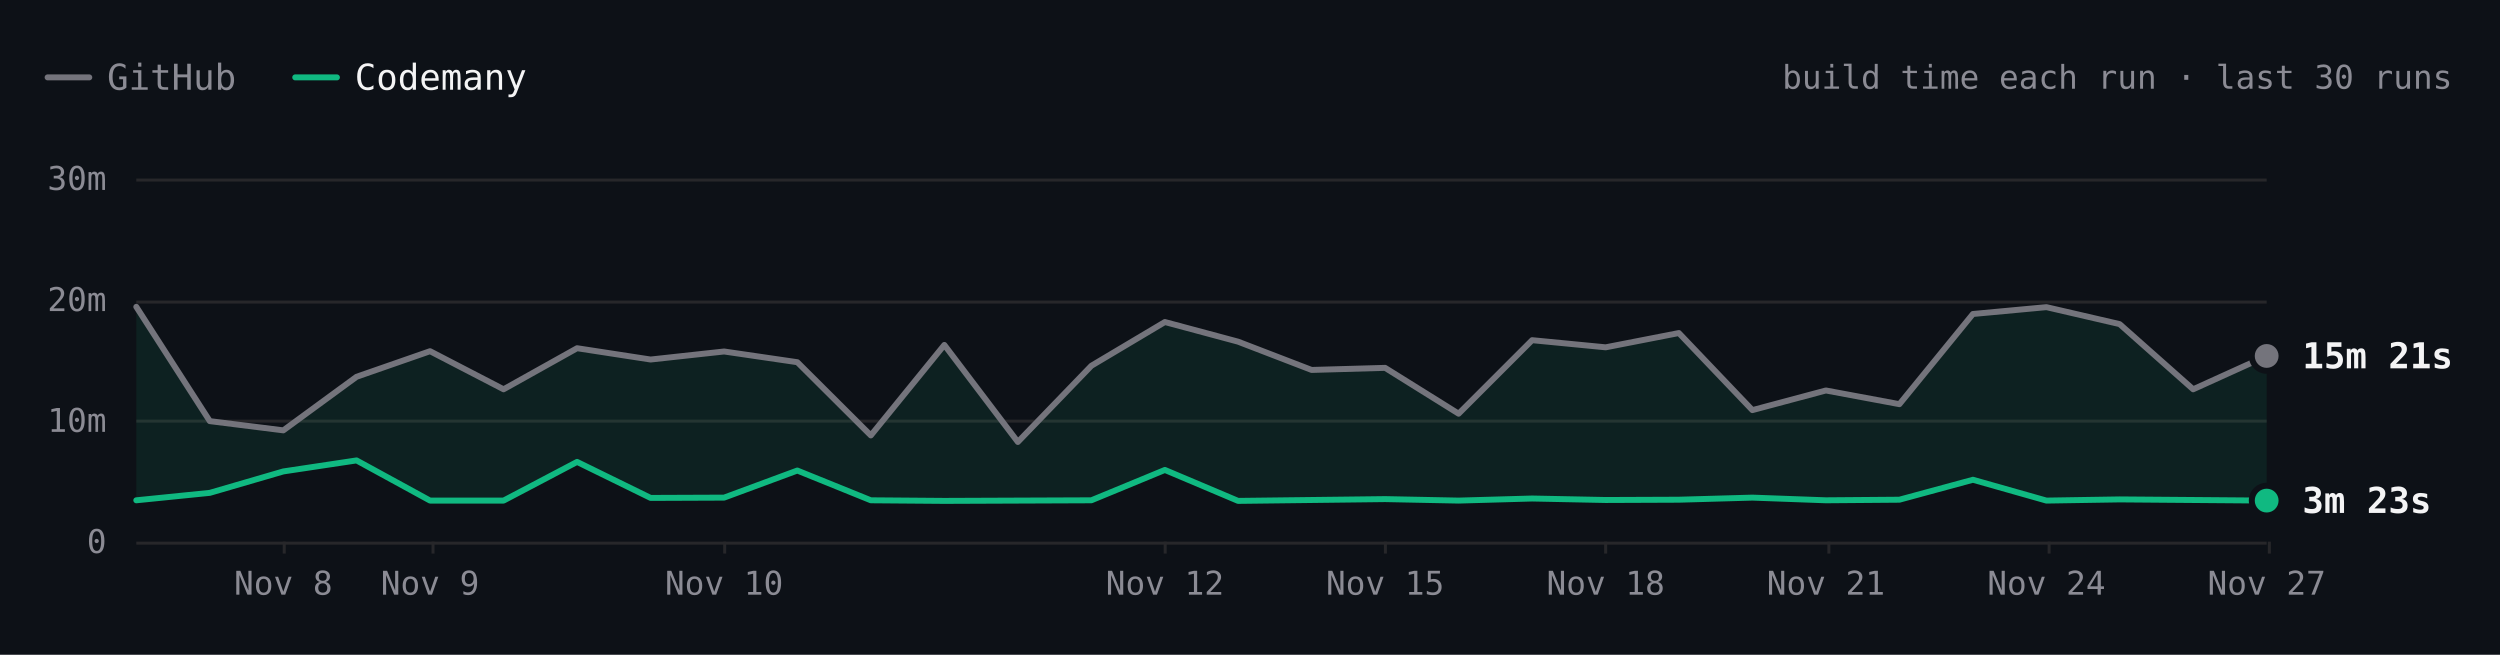
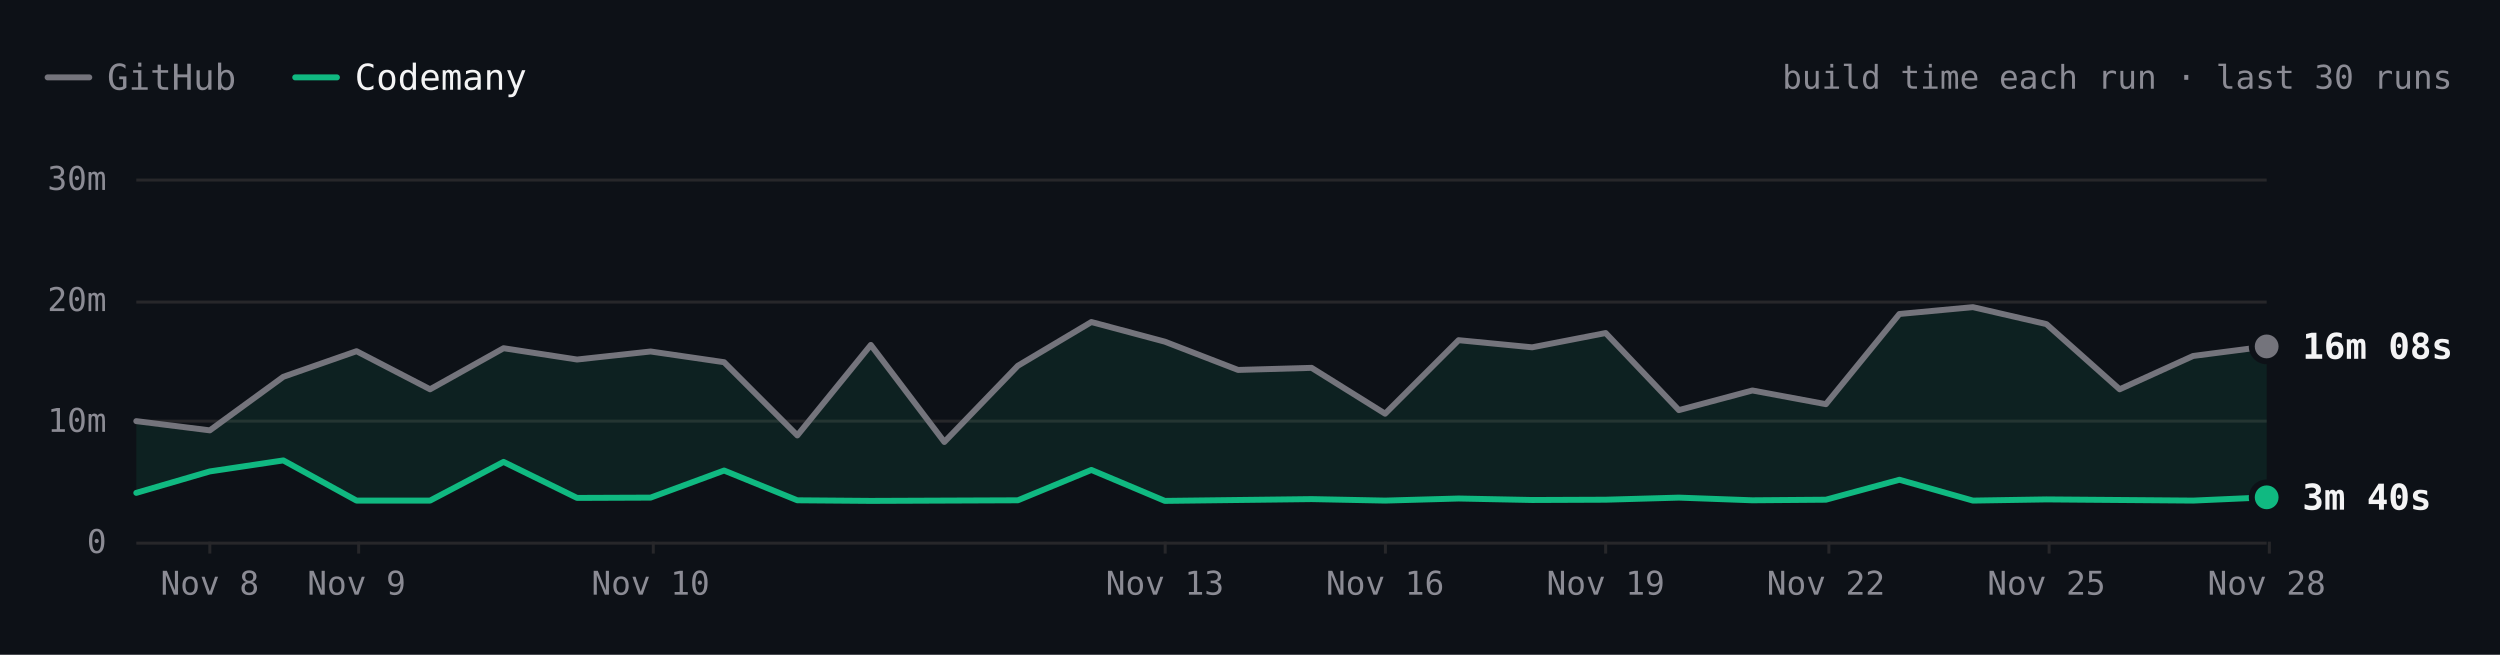
- <svg xmlns="http://www.w3.org/2000/svg" viewBox="0 0 840 220" width="840" height="220" role="img" aria-label="SwiftLint build time each run over the last 30 runs. Latest: GitHub 15m 21s, Codemany 3m 23s. Overall: 4.2× faster." font-family="'JetBrains Mono', ui-monospace, SFMono-Regular, Menlo, monospace" style="max-width:100%;height:auto;font-variant-numeric:tabular-nums">
+ <svg xmlns="http://www.w3.org/2000/svg" viewBox="0 0 840 220" width="840" height="220" role="img" aria-label="SwiftLint build time each run over the last 30 runs. Latest: GitHub 16m 08s, Codemany 3m 40s. Overall: 4.2× faster." font-family="'JetBrains Mono', ui-monospace, SFMono-Regular, Menlo, monospace" style="max-width:100%;height:auto;font-variant-numeric:tabular-nums">
  <rect width="840" height="220" fill="#0d1117" />
  <path d="M16 26h14" stroke="#74747c" stroke-width="2" stroke-linecap="round" />
  <text x="36" y="26" font-size="12" fill="#8b8b94" dominant-baseline="central">GitHub</text>
  <path d="M99.2 26h14" stroke="#10b981" stroke-width="2" stroke-linecap="round" />
  <text x="119.2" y="26" font-size="12" fill="#f4f4f5" dominant-baseline="central">Codemany</text>
  <text x="824" y="26" font-size="11" fill="#8b8b94" text-anchor="end" dominant-baseline="central">build time each run · last 30 runs</text>
  <path d="M45.8 182.5L761.6 182.5" stroke="#27272a" stroke-width="1" fill="none" />
  <text x="35.8" y="182" font-size="11" fill="#8b8b94" text-anchor="end" dominant-baseline="central">0</text>
  <path d="M45.8 141.5L761.6 141.5" stroke="#27272a" stroke-width="1" fill="none" />
  <text x="35.8" y="141.3" font-size="11" fill="#8b8b94" text-anchor="end" dominant-baseline="central">10m</text>
  <path d="M45.8 101.5L761.6 101.5" stroke="#27272a" stroke-width="1" fill="none" />
  <text x="35.8" y="100.7" font-size="11" fill="#8b8b94" text-anchor="end" dominant-baseline="central">20m</text>
  <path d="M45.8 60.5L761.6 60.5" stroke="#27272a" stroke-width="1" fill="none" />
  <text x="35.8" y="60" font-size="11" fill="#8b8b94" text-anchor="end" dominant-baseline="central">30m</text>
  <path d="M762.5 182L762.5 186" stroke="#27272a" stroke-width="1" fill="none" />
-   <text x="761.6" y="196" font-size="11" fill="#8b8b94" text-anchor="middle" dominant-baseline="central">Nov 27</text>
+   <text x="761.6" y="196" font-size="11" fill="#8b8b94" text-anchor="middle" dominant-baseline="central">Nov 28</text>
  <path d="M688.5 182L688.5 186" stroke="#27272a" stroke-width="1" fill="none" />
-   <text x="687.6" y="196" font-size="11" fill="#8b8b94" text-anchor="middle" dominant-baseline="central">Nov 24</text>
+   <text x="687.6" y="196" font-size="11" fill="#8b8b94" text-anchor="middle" dominant-baseline="central">Nov 25</text>
  <path d="M614.5 182L614.5 186" stroke="#27272a" stroke-width="1" fill="none" />
-   <text x="613.5" y="196" font-size="11" fill="#8b8b94" text-anchor="middle" dominant-baseline="central">Nov 21</text>
+   <text x="613.5" y="196" font-size="11" fill="#8b8b94" text-anchor="middle" dominant-baseline="central">Nov 22</text>
  <path d="M539.5 182L539.5 186" stroke="#27272a" stroke-width="1" fill="none" />
-   <text x="539.5" y="196" font-size="11" fill="#8b8b94" text-anchor="middle" dominant-baseline="central">Nov 18</text>
+   <text x="539.5" y="196" font-size="11" fill="#8b8b94" text-anchor="middle" dominant-baseline="central">Nov 19</text>
  <path d="M465.5 182L465.5 186" stroke="#27272a" stroke-width="1" fill="none" />
-   <text x="465.4" y="196" font-size="11" fill="#8b8b94" text-anchor="middle" dominant-baseline="central">Nov 15</text>
+   <text x="465.4" y="196" font-size="11" fill="#8b8b94" text-anchor="middle" dominant-baseline="central">Nov 16</text>
  <path d="M391.5 182L391.5 186" stroke="#27272a" stroke-width="1" fill="none" />
-   <text x="391.4" y="196" font-size="11" fill="#8b8b94" text-anchor="middle" dominant-baseline="central">Nov 12</text>
-   <path d="M243.5 182L243.5 186" stroke="#27272a" stroke-width="1" fill="none" />
-   <text x="243.3" y="196" font-size="11" fill="#8b8b94" text-anchor="middle" dominant-baseline="central">Nov 10</text>
-   <path d="M145.5 182L145.5 186" stroke="#27272a" stroke-width="1" fill="none" />
-   <text x="144.5" y="196" font-size="11" fill="#8b8b94" text-anchor="middle" dominant-baseline="central">Nov 9</text>
-   <path d="M95.5 182L95.5 186" stroke="#27272a" stroke-width="1" fill="none" />
-   <text x="95.2" y="196" font-size="11" fill="#8b8b94" text-anchor="middle" dominant-baseline="central">Nov 8</text>
-   <path d="M45.8 103.1L70.5 141.5L95.2 144.6L119.8 126.6L144.5 118L169.2 130.8L193.9 117L218.6 120.8L243.3 118.1L267.9 121.7L292.6 146.3L317.3 115.9L342 148.5L366.7 122.9L391.4 108.2L416 114.8L440.7 124.3L465.4 123.6L490.1 139L514.8 114.3L539.5 116.7L564.1 111.9L588.8 137.8L613.5 131.2L638.2 135.8L662.9 105.5L687.6 103.2L712.2 108.9L736.9 130.8L761.6 119.6L761.6 168.2L736.9 168L712.2 167.8L687.6 168.2L662.9 161.2L638.2 167.9L613.5 168.1L588.8 167.2L564.1 167.9L539.5 168L514.8 167.5L490.1 168.2L465.4 167.7L440.7 168L416 168.3L391.4 157.9L366.7 168.1L342 168.2L317.3 168.3L292.6 168.1L267.9 158.1L243.3 167.2L218.6 167.3L193.9 155.2L169.2 168.2L144.5 168.2L119.8 154.7L95.2 158.4L70.5 165.6L45.8 168.1Z" fill="rgba(16,185,129,0.10)" />
-   <path d="M45.8 103.1L70.5 141.5L95.2 144.6L119.8 126.6L144.5 118L169.2 130.8L193.9 117L218.6 120.8L243.3 118.1L267.9 121.7L292.6 146.3L317.3 115.9L342 148.5L366.7 122.9L391.4 108.2L416 114.8L440.7 124.3L465.4 123.6L490.1 139L514.8 114.3L539.5 116.7L564.1 111.9L588.8 137.8L613.5 131.2L638.2 135.8L662.9 105.5L687.6 103.2L712.2 108.9L736.9 130.8L761.6 119.6" fill="none" stroke="#74747c" stroke-width="2" stroke-linecap="round" stroke-linejoin="round" />
-   <path d="M45.8 168.1L70.5 165.6L95.2 158.4L119.8 154.7L144.5 168.2L169.2 168.2L193.9 155.2L218.6 167.3L243.3 167.2L267.9 158.1L292.6 168.1L317.3 168.3L342 168.2L366.7 168.1L391.4 157.9L416 168.3L440.7 168L465.4 167.7L490.1 168.2L514.8 167.5L539.5 168L564.1 167.9L588.8 167.2L613.5 168.1L638.2 167.9L662.9 161.2L687.6 168.2L712.2 167.8L736.9 168L761.6 168.2" fill="none" stroke="#10b981" stroke-width="2" stroke-linecap="round" stroke-linejoin="round" />
-   <circle cx="761.6" cy="119.6" r="6" fill="#0d1117" />
-   <circle cx="761.6" cy="119.6" r="4" fill="#74747c" />
-   <text x="773.6" y="119.6" font-size="12" fill="#f4f4f5" font-weight="600" dominant-baseline="central">15m 21s</text>
-   <circle cx="761.6" cy="168.2" r="6" fill="#0d1117" />
-   <circle cx="761.6" cy="168.2" r="4" fill="#10b981" />
-   <text x="773.6" y="168.2" font-size="12" fill="#f4f4f5" font-weight="600" dominant-baseline="central">3m 23s</text>
-   <circle class="bench-mark" cx="45.8" cy="103.1" r="12" fill="#0d1117" fill-opacity="0" data-tip="SwiftLint · GitHub · 19m 24s · Nov 7, 10:14 UTC" data-href="https://github.com/codemanyhq/bench/actions/runs/42363100897/job/128383571890" style="cursor:pointer" />
-   <circle class="bench-mark" cx="45.8" cy="168.1" r="12" fill="#0d1117" fill-opacity="0" data-tip="SwiftLint · Codemany · 3m 25s · Nov 7, 10:14 UTC" data-href="https://github.com/codemanyhq/bench/actions/runs/42363100897/job/128383602763" style="cursor:pointer" />
-   <circle class="bench-mark" cx="70.5" cy="141.5" r="12" fill="#0d1117" fill-opacity="0" data-tip="SwiftLint · GitHub · 9m 57s · Nov 7, 18:35 UTC" data-href="https://github.com/codemanyhq/bench/actions/runs/42402034620/job/128502049215" style="cursor:pointer" />
-   <circle class="bench-mark" cx="70.5" cy="165.6" r="12" fill="#0d1117" fill-opacity="0" data-tip="SwiftLint · Codemany · 4m 02s · Nov 7, 18:35 UTC" data-href="https://github.com/codemanyhq/bench/actions/runs/42402034620/job/128502042522" style="cursor:pointer" />
-   <circle class="bench-mark" cx="95.2" cy="144.6" r="12" fill="#0d1117" fill-opacity="0" data-tip="SwiftLint · GitHub · 9m 12s · Nov 8, 01:04 UTC" data-href="https://github.com/codemanyhq/bench/actions/runs/42432582391/job/128584531938" style="cursor:pointer" />
-   <circle class="bench-mark" cx="95.2" cy="158.4" r="12" fill="#0d1117" fill-opacity="0" data-tip="SwiftLint · Codemany · 5m 48s · Nov 8, 01:04 UTC" data-href="https://github.com/codemanyhq/bench/actions/runs/42432582391/job/128584531964" style="cursor:pointer" />
-   <circle class="bench-mark" cx="119.8" cy="126.6" r="12" fill="#0d1117" fill-opacity="0" data-tip="SwiftLint · GitHub · 13m 37s · Nov 8, 23:58 UTC" data-href="https://github.com/codemanyhq/bench/actions/runs/42471415877/job/128905481509" style="cursor:pointer" />
-   <circle class="bench-mark" cx="119.8" cy="154.7" r="12" fill="#0d1117" fill-opacity="0" data-tip="SwiftLint · Codemany · 6m 43s · Nov 8, 23:58 UTC" data-href="https://github.com/codemanyhq/bench/actions/runs/42471415877/job/128905481180" style="cursor:pointer" />
-   <circle class="bench-mark" cx="144.5" cy="118" r="12" fill="#0d1117" fill-opacity="0" data-tip="SwiftLint · GitHub · 15m 45s · Nov 9, 11:36 UTC" data-href="https://github.com/codemanyhq/bench/actions/runs/42610365978/job/129324781860" style="cursor:pointer" />
-   <circle class="bench-mark" cx="144.5" cy="168.2" r="12" fill="#0d1117" fill-opacity="0" data-tip="SwiftLint · Codemany · 3m 24s · Nov 9, 11:36 UTC" data-href="https://github.com/codemanyhq/bench/actions/runs/42610365978/job/129324836194" style="cursor:pointer" />
-   <circle class="bench-mark" cx="169.2" cy="130.8" r="12" fill="#0d1117" fill-opacity="0" data-tip="SwiftLint · GitHub · 12m 35s · Nov 9, 18:31 UTC" data-href="https://github.com/codemanyhq/bench/actions/runs/42674474739/job/129403436869" style="cursor:pointer" />
-   <circle class="bench-mark" cx="169.2" cy="168.2" r="12" fill="#0d1117" fill-opacity="0" data-tip="SwiftLint · Codemany · 3m 24s · Nov 9, 18:31 UTC" data-href="https://github.com/codemanyhq/bench/actions/runs/42674474739/job/129403350229" style="cursor:pointer" />
-   <circle class="bench-mark" cx="193.9" cy="117" r="12" fill="#0d1117" fill-opacity="0" data-tip="SwiftLint · GitHub · 15m 59s · Nov 9, 19:12 UTC" data-href="https://github.com/codemanyhq/bench/actions/runs/42681122621/job/129405928709" style="cursor:pointer" />
-   <circle class="bench-mark" cx="193.9" cy="155.2" r="12" fill="#0d1117" fill-opacity="0" data-tip="SwiftLint · Codemany · 6m 36s · Nov 9, 19:12 UTC" data-href="https://github.com/codemanyhq/bench/actions/runs/42681122621/job/129405998627" style="cursor:pointer" />
-   <circle class="bench-mark" cx="218.6" cy="120.8" r="12" fill="#0d1117" fill-opacity="0" data-tip="SwiftLint · GitHub · 15m 03s · Nov 9, 23:21 UTC" data-href="https://github.com/codemanyhq/bench/actions/runs/42719791286/job/129531828428" style="cursor:pointer" />
-   <circle class="bench-mark" cx="218.6" cy="167.3" r="12" fill="#0d1117" fill-opacity="0" data-tip="SwiftLint · Codemany · 3m 37s · Nov 9, 23:21 UTC" data-href="https://github.com/codemanyhq/bench/actions/runs/42719791286/job/129531827054" style="cursor:pointer" />
-   <circle class="bench-mark" cx="243.3" cy="118.1" r="12" fill="#0d1117" fill-opacity="0" data-tip="SwiftLint · GitHub · 15m 43s · Nov 10, 00:29 UTC" data-href="https://github.com/codemanyhq/bench/actions/runs/42728702722/job/129559777664" style="cursor:pointer" />
-   <circle class="bench-mark" cx="243.3" cy="167.2" r="12" fill="#0d1117" fill-opacity="0" data-tip="SwiftLint · Codemany · 3m 39s · Nov 10, 00:29 UTC" data-href="https://github.com/codemanyhq/bench/actions/runs/42728702722/job/129559777618" style="cursor:pointer" />
-   <circle class="bench-mark" cx="267.9" cy="121.7" r="12" fill="#0d1117" fill-opacity="0" data-tip="SwiftLint · GitHub · 14m 50s · Nov 10, 01:36 UTC" data-href="https://github.com/codemanyhq/bench/actions/runs/42736927534/job/129585993055" style="cursor:pointer" />
-   <circle class="bench-mark" cx="267.9" cy="158.1" r="12" fill="#0d1117" fill-opacity="0" data-tip="SwiftLint · Codemany · 5m 53s · Nov 10, 01:36 UTC" data-href="https://github.com/codemanyhq/bench/actions/runs/42736927534/job/129586047231" style="cursor:pointer" />
-   <circle class="bench-mark" cx="292.6" cy="146.3" r="12" fill="#0d1117" fill-opacity="0" data-tip="SwiftLint · GitHub · 8m 46s · Nov 10, 02:30 UTC" data-href="https://github.com/codemanyhq/bench/actions/runs/42743194303/job/129605921217" style="cursor:pointer" />
-   <circle class="bench-mark" cx="292.6" cy="168.1" r="12" fill="#0d1117" fill-opacity="0" data-tip="SwiftLint · Codemany · 3m 25s · Nov 10, 02:30 UTC" data-href="https://github.com/codemanyhq/bench/actions/runs/42743194303/job/129605938050" style="cursor:pointer" />
-   <circle class="bench-mark" cx="317.3" cy="115.9" r="12" fill="#0d1117" fill-opacity="0" data-tip="SwiftLint · GitHub · 16m 15s · Nov 10, 03:23 UTC" data-href="https://github.com/codemanyhq/bench/actions/runs/42749138214/job/129623813767" style="cursor:pointer" />
-   <circle class="bench-mark" cx="317.3" cy="168.3" r="12" fill="#0d1117" fill-opacity="0" data-tip="SwiftLint · Codemany · 3m 22s · Nov 10, 03:23 UTC" data-href="https://github.com/codemanyhq/bench/actions/runs/42749138214/job/129623812780" style="cursor:pointer" />
-   <circle class="bench-mark" cx="342" cy="148.5" r="12" fill="#0d1117" fill-opacity="0" data-tip="SwiftLint · GitHub · 8m 14s · Nov 10, 11:15 UTC" data-href="https://github.com/codemanyhq/bench/actions/runs/42805942110/job/129816055025" style="cursor:pointer" />
-   <circle class="bench-mark" cx="342" cy="168.2" r="12" fill="#0d1117" fill-opacity="0" data-tip="SwiftLint · Codemany · 3m 23s · Nov 10, 11:15 UTC" data-href="https://github.com/codemanyhq/bench/actions/runs/42805942110/job/129815994587" style="cursor:pointer" />
-   <circle class="bench-mark" cx="366.7" cy="122.9" r="12" fill="#0d1117" fill-opacity="0" data-tip="SwiftLint · GitHub · 14m 32s · Nov 11, 11:00 UTC" data-href="https://github.com/codemanyhq/bench/actions/runs/43008288526/job/130481244678" style="cursor:pointer" />
-   <circle class="bench-mark" cx="366.7" cy="168.1" r="12" fill="#0d1117" fill-opacity="0" data-tip="SwiftLint · Codemany · 3m 25s · Nov 11, 11:00 UTC" data-href="https://github.com/codemanyhq/bench/actions/runs/43008288526/job/130481244463" style="cursor:pointer" />
-   <circle class="bench-mark" cx="391.4" cy="108.2" r="12" fill="#0d1117" fill-opacity="0" data-tip="SwiftLint · GitHub · 18m 09s · Nov 12, 11:16 UTC" data-href="https://github.com/codemanyhq/bench/actions/runs/43207720663/job/131168844484" style="cursor:pointer" />
-   <circle class="bench-mark" cx="391.4" cy="157.9" r="12" fill="#0d1117" fill-opacity="0" data-tip="SwiftLint · Codemany · 5m 55s · Nov 12, 11:16 UTC" data-href="https://github.com/codemanyhq/bench/actions/runs/43207720663/job/131168787210" style="cursor:pointer" />
-   <circle class="bench-mark" cx="416" cy="114.8" r="12" fill="#0d1117" fill-opacity="0" data-tip="SwiftLint · GitHub · 16m 31s · Nov 13, 11:02 UTC" data-href="https://github.com/codemanyhq/bench/actions/runs/43413705429/job/131866180247" style="cursor:pointer" />
-   <circle class="bench-mark" cx="416" cy="168.3" r="12" fill="#0d1117" fill-opacity="0" data-tip="SwiftLint · Codemany · 3m 22s · Nov 13, 11:02 UTC" data-href="https://github.com/codemanyhq/bench/actions/runs/43413705429/job/131866244794" style="cursor:pointer" />
-   <circle class="bench-mark" cx="440.7" cy="124.3" r="12" fill="#0d1117" fill-opacity="0" data-tip="SwiftLint · GitHub · 14m 12s · Nov 14, 10:29 UTC" data-href="https://github.com/codemanyhq/bench/actions/runs/43585486170/job/132429815267" style="cursor:pointer" />
-   <circle class="bench-mark" cx="440.7" cy="168" r="12" fill="#0d1117" fill-opacity="0" data-tip="SwiftLint · Codemany · 3m 26s · Nov 14, 10:29 UTC" data-href="https://github.com/codemanyhq/bench/actions/runs/43585486170/job/132429815684" style="cursor:pointer" />
-   <circle class="bench-mark" cx="465.4" cy="123.6" r="12" fill="#0d1117" fill-opacity="0" data-tip="SwiftLint · GitHub · 14m 21s · Nov 15, 10:57 UTC" data-href="https://github.com/codemanyhq/bench/actions/runs/43706507355/job/132822650942" style="cursor:pointer" />
-   <circle class="bench-mark" cx="465.4" cy="167.7" r="12" fill="#0d1117" fill-opacity="0" data-tip="SwiftLint · Codemany · 3m 31s · Nov 15, 10:57 UTC" data-href="https://github.com/codemanyhq/bench/actions/runs/43706507355/job/132822681824" style="cursor:pointer" />
-   <circle class="bench-mark" cx="490.1" cy="139" r="12" fill="#0d1117" fill-opacity="0" data-tip="SwiftLint · GitHub · 10m 35s · Nov 16, 11:23 UTC" data-href="https://github.com/codemanyhq/bench/actions/runs/43857353010/job/133286974361" style="cursor:pointer" />
-   <circle class="bench-mark" cx="490.1" cy="168.2" r="12" fill="#0d1117" fill-opacity="0" data-tip="SwiftLint · Codemany · 3m 24s · Nov 16, 11:23 UTC" data-href="https://github.com/codemanyhq/bench/actions/runs/43857353010/job/133286974204" style="cursor:pointer" />
-   <circle class="bench-mark" cx="514.8" cy="114.3" r="12" fill="#0d1117" fill-opacity="0" data-tip="SwiftLint · GitHub · 16m 39s · Nov 17, 11:54 UTC" data-href="https://github.com/codemanyhq/bench/actions/runs/44078241580/job/134021805337" style="cursor:pointer" />
-   <circle class="bench-mark" cx="514.8" cy="167.5" r="12" fill="#0d1117" fill-opacity="0" data-tip="SwiftLint · Codemany · 3m 34s · Nov 17, 11:54 UTC" data-href="https://github.com/codemanyhq/bench/actions/runs/44078241580/job/134021804966" style="cursor:pointer" />
-   <circle class="bench-mark" cx="539.5" cy="116.7" r="12" fill="#0d1117" fill-opacity="0" data-tip="SwiftLint · GitHub · 16m 04s · Nov 18, 11:45 UTC" data-href="https://github.com/codemanyhq/bench/actions/runs/44297512815/job/134805349608" style="cursor:pointer" />
-   <circle class="bench-mark" cx="539.5" cy="168" r="12" fill="#0d1117" fill-opacity="0" data-tip="SwiftLint · Codemany · 3m 26s · Nov 18, 11:45 UTC" data-href="https://github.com/codemanyhq/bench/actions/runs/44297512815/job/134805435952" style="cursor:pointer" />
-   <circle class="bench-mark" cx="564.1" cy="111.9" r="12" fill="#0d1117" fill-opacity="0" data-tip="SwiftLint · GitHub · 17m 14s · Nov 19, 11:43 UTC" data-href="https://github.com/codemanyhq/bench/actions/runs/44517273819/job/135559382056" style="cursor:pointer" />
-   <circle class="bench-mark" cx="564.1" cy="167.9" r="12" fill="#0d1117" fill-opacity="0" data-tip="SwiftLint · Codemany · 3m 28s · Nov 19, 11:43 UTC" data-href="https://github.com/codemanyhq/bench/actions/runs/44517273819/job/135559323924" style="cursor:pointer" />
-   <circle class="bench-mark" cx="588.8" cy="137.8" r="12" fill="#0d1117" fill-opacity="0" data-tip="SwiftLint · GitHub · 10m 52s · Nov 20, 11:43 UTC" data-href="https://github.com/codemanyhq/bench/actions/runs/44729832727/job/136288998553" style="cursor:pointer" />
-   <circle class="bench-mark" cx="588.8" cy="167.2" r="12" fill="#0d1117" fill-opacity="0" data-tip="SwiftLint · Codemany · 3m 39s · Nov 20, 11:43 UTC" data-href="https://github.com/codemanyhq/bench/actions/runs/44729832727/job/136288953210" style="cursor:pointer" />
-   <circle class="bench-mark" cx="613.5" cy="131.2" r="12" fill="#0d1117" fill-opacity="0" data-tip="SwiftLint · GitHub · 12m 30s · Nov 21, 11:05 UTC" data-href="https://github.com/codemanyhq/bench/actions/runs/44897451098/job/136826060636" style="cursor:pointer" />
-   <circle class="bench-mark" cx="613.5" cy="168.1" r="12" fill="#0d1117" fill-opacity="0" data-tip="SwiftLint · Codemany · 3m 25s · Nov 21, 11:05 UTC" data-href="https://github.com/codemanyhq/bench/actions/runs/44897451098/job/136826060560" style="cursor:pointer" />
-   <circle class="bench-mark" cx="638.2" cy="135.8" r="12" fill="#0d1117" fill-opacity="0" data-tip="SwiftLint · GitHub · 11m 22s · Nov 22, 11:28 UTC" data-href="https://github.com/codemanyhq/bench/actions/runs/45017455598/job/137192773129" style="cursor:pointer" />
-   <circle class="bench-mark" cx="638.2" cy="167.9" r="12" fill="#0d1117" fill-opacity="0" data-tip="SwiftLint · Codemany · 3m 28s · Nov 22, 11:28 UTC" data-href="https://github.com/codemanyhq/bench/actions/runs/45017455598/job/137192772999" style="cursor:pointer" />
-   <circle class="bench-mark" cx="662.9" cy="105.5" r="12" fill="#0d1117" fill-opacity="0" data-tip="SwiftLint · GitHub · 18m 48s · Nov 23, 12:48 UTC" data-href="https://github.com/codemanyhq/bench/actions/runs/45177778022/job/137703467953" style="cursor:pointer" />
-   <circle class="bench-mark" cx="662.9" cy="161.2" r="12" fill="#0d1117" fill-opacity="0" data-tip="SwiftLint · Codemany · 5m 07s · Nov 23, 12:48 UTC" data-href="https://github.com/codemanyhq/bench/actions/runs/45177778022/job/137703466787" style="cursor:pointer" />
-   <circle class="bench-mark" cx="687.6" cy="103.2" r="12" fill="#0d1117" fill-opacity="0" data-tip="SwiftLint · GitHub · 19m 23s · Nov 24, 13:45 UTC" data-href="https://github.com/codemanyhq/bench/actions/runs/45406778542/job/138489584910" style="cursor:pointer" />
-   <circle class="bench-mark" cx="687.6" cy="168.2" r="12" fill="#0d1117" fill-opacity="0" data-tip="SwiftLint · Codemany · 3m 24s · Nov 24, 13:45 UTC" data-href="https://github.com/codemanyhq/bench/actions/runs/45406778542/job/138489584660" style="cursor:pointer" />
-   <circle class="bench-mark" cx="712.2" cy="108.9" r="12" fill="#0d1117" fill-opacity="0" data-tip="SwiftLint · GitHub · 17m 59s · Nov 25, 12:58 UTC" data-href="https://github.com/codemanyhq/bench/actions/runs/45618925626/job/139221672376" style="cursor:pointer" />
-   <circle class="bench-mark" cx="712.2" cy="167.8" r="12" fill="#0d1117" fill-opacity="0" data-tip="SwiftLint · Codemany · 3m 30s · Nov 25, 12:58 UTC" data-href="https://github.com/codemanyhq/bench/actions/runs/45618925626/job/139221672306" style="cursor:pointer" />
-   <circle class="bench-mark" cx="736.9" cy="130.8" r="12" fill="#0d1117" fill-opacity="0" data-tip="SwiftLint · GitHub · 12m 36s · Nov 26, 12:38 UTC" data-href="https://github.com/codemanyhq/bench/actions/runs/45821540899/job/139914827042" style="cursor:pointer" />
-   <circle class="bench-mark" cx="736.9" cy="168" r="12" fill="#0d1117" fill-opacity="0" data-tip="SwiftLint · Codemany · 3m 27s · Nov 26, 12:38 UTC" data-href="https://github.com/codemanyhq/bench/actions/runs/45821540899/job/139914826720" style="cursor:pointer" />
-   <circle class="bench-mark" cx="761.6" cy="119.6" r="12" fill="#0d1117" fill-opacity="0" data-tip="SwiftLint · GitHub · 15m 21s · Nov 27, 12:25 UTC" data-href="https://github.com/codemanyhq/bench/actions/runs/45998468438/job/140503804209" style="cursor:pointer" />
-   <circle class="bench-mark" cx="761.6" cy="168.2" r="12" fill="#0d1117" fill-opacity="0" data-tip="SwiftLint · Codemany · 3m 23s · Nov 27, 12:25 UTC" data-href="https://github.com/codemanyhq/bench/actions/runs/45998468438/job/140503804218" style="cursor:pointer" />
+   <text x="391.4" y="196" font-size="11" fill="#8b8b94" text-anchor="middle" dominant-baseline="central">Nov 13</text>
+   <path d="M219.5 182L219.5 186" stroke="#27272a" stroke-width="1" fill="none" />
+   <text x="218.6" y="196" font-size="11" fill="#8b8b94" text-anchor="middle" dominant-baseline="central">Nov 10</text>
+   <path d="M120.5 182L120.5 186" stroke="#27272a" stroke-width="1" fill="none" />
+   <text x="119.8" y="196" font-size="11" fill="#8b8b94" text-anchor="middle" dominant-baseline="central">Nov 9</text>
+   <path d="M70.5 182L70.5 186" stroke="#27272a" stroke-width="1" fill="none" />
+   <text x="70.5" y="196" font-size="11" fill="#8b8b94" text-anchor="middle" dominant-baseline="central">Nov 8</text>
+   <path d="M45.8 141.5L70.5 144.6L95.2 126.6L119.8 118L144.5 130.8L169.2 117L193.9 120.8L218.6 118.1L243.3 121.7L267.9 146.3L292.6 115.9L317.3 148.5L342 122.9L366.7 108.2L391.4 114.8L416 124.3L440.7 123.6L465.4 139L490.1 114.3L514.8 116.7L539.5 111.9L564.1 137.8L588.8 131.2L613.5 135.8L638.2 105.5L662.9 103.2L687.6 108.9L712.2 130.8L736.9 119.6L761.6 116.4L761.6 167.1L736.9 168.2L712.2 168L687.6 167.8L662.9 168.2L638.2 161.2L613.5 167.9L588.8 168.1L564.1 167.2L539.5 167.9L514.8 168L490.1 167.5L465.4 168.2L440.7 167.7L416 168L391.4 168.3L366.7 157.9L342 168.1L317.3 168.2L292.6 168.3L267.9 168.1L243.3 158.1L218.6 167.2L193.9 167.3L169.2 155.2L144.5 168.2L119.8 168.2L95.2 154.7L70.5 158.4L45.8 165.6Z" fill="rgba(16,185,129,0.10)" />
+   <path d="M45.8 141.5L70.5 144.6L95.2 126.6L119.8 118L144.5 130.8L169.2 117L193.9 120.8L218.6 118.1L243.3 121.7L267.9 146.3L292.6 115.9L317.3 148.5L342 122.9L366.7 108.2L391.4 114.8L416 124.3L440.7 123.6L465.4 139L490.1 114.3L514.8 116.7L539.5 111.9L564.1 137.8L588.8 131.2L613.5 135.8L638.2 105.5L662.9 103.2L687.6 108.9L712.2 130.8L736.9 119.6L761.6 116.4" fill="none" stroke="#74747c" stroke-width="2" stroke-linecap="round" stroke-linejoin="round" />
+   <path d="M45.8 165.6L70.5 158.4L95.2 154.7L119.8 168.2L144.5 168.2L169.2 155.2L193.9 167.3L218.6 167.2L243.3 158.1L267.9 168.1L292.6 168.3L317.3 168.2L342 168.1L366.7 157.9L391.4 168.3L416 168L440.7 167.7L465.4 168.2L490.1 167.5L514.8 168L539.5 167.9L564.1 167.2L588.8 168.1L613.5 167.9L638.2 161.2L662.9 168.2L687.6 167.8L712.2 168L736.9 168.2L761.6 167.1" fill="none" stroke="#10b981" stroke-width="2" stroke-linecap="round" stroke-linejoin="round" />
+   <circle cx="761.6" cy="116.4" r="6" fill="#0d1117" />
+   <circle cx="761.6" cy="116.4" r="4" fill="#74747c" />
+   <text x="773.6" y="116.4" font-size="12" fill="#f4f4f5" font-weight="600" dominant-baseline="central">16m 08s</text>
+   <circle cx="761.6" cy="167.1" r="6" fill="#0d1117" />
+   <circle cx="761.6" cy="167.1" r="4" fill="#10b981" />
+   <text x="773.6" y="167.1" font-size="12" fill="#f4f4f5" font-weight="600" dominant-baseline="central">3m 40s</text>
+   <circle class="bench-mark" cx="45.8" cy="141.5" r="12" fill="#0d1117" fill-opacity="0" data-tip="SwiftLint · GitHub · 9m 57s · Nov 7, 18:35 UTC" data-href="https://github.com/codemanyhq/bench/actions/runs/42402034620/job/128502049215" style="cursor:pointer" />
+   <circle class="bench-mark" cx="45.8" cy="165.6" r="12" fill="#0d1117" fill-opacity="0" data-tip="SwiftLint · Codemany · 4m 02s · Nov 7, 18:35 UTC" data-href="https://github.com/codemanyhq/bench/actions/runs/42402034620/job/128502042522" style="cursor:pointer" />
+   <circle class="bench-mark" cx="70.5" cy="144.6" r="12" fill="#0d1117" fill-opacity="0" data-tip="SwiftLint · GitHub · 9m 12s · Nov 8, 01:04 UTC" data-href="https://github.com/codemanyhq/bench/actions/runs/42432582391/job/128584531938" style="cursor:pointer" />
+   <circle class="bench-mark" cx="70.5" cy="158.4" r="12" fill="#0d1117" fill-opacity="0" data-tip="SwiftLint · Codemany · 5m 48s · Nov 8, 01:04 UTC" data-href="https://github.com/codemanyhq/bench/actions/runs/42432582391/job/128584531964" style="cursor:pointer" />
+   <circle class="bench-mark" cx="95.2" cy="126.6" r="12" fill="#0d1117" fill-opacity="0" data-tip="SwiftLint · GitHub · 13m 37s · Nov 8, 23:58 UTC" data-href="https://github.com/codemanyhq/bench/actions/runs/42471415877/job/128905481509" style="cursor:pointer" />
+   <circle class="bench-mark" cx="95.2" cy="154.7" r="12" fill="#0d1117" fill-opacity="0" data-tip="SwiftLint · Codemany · 6m 43s · Nov 8, 23:58 UTC" data-href="https://github.com/codemanyhq/bench/actions/runs/42471415877/job/128905481180" style="cursor:pointer" />
+   <circle class="bench-mark" cx="119.8" cy="118" r="12" fill="#0d1117" fill-opacity="0" data-tip="SwiftLint · GitHub · 15m 45s · Nov 9, 11:36 UTC" data-href="https://github.com/codemanyhq/bench/actions/runs/42610365978/job/129324781860" style="cursor:pointer" />
+   <circle class="bench-mark" cx="119.8" cy="168.2" r="12" fill="#0d1117" fill-opacity="0" data-tip="SwiftLint · Codemany · 3m 24s · Nov 9, 11:36 UTC" data-href="https://github.com/codemanyhq/bench/actions/runs/42610365978/job/129324836194" style="cursor:pointer" />
+   <circle class="bench-mark" cx="144.5" cy="130.8" r="12" fill="#0d1117" fill-opacity="0" data-tip="SwiftLint · GitHub · 12m 35s · Nov 9, 18:31 UTC" data-href="https://github.com/codemanyhq/bench/actions/runs/42674474739/job/129403436869" style="cursor:pointer" />
+   <circle class="bench-mark" cx="144.5" cy="168.2" r="12" fill="#0d1117" fill-opacity="0" data-tip="SwiftLint · Codemany · 3m 24s · Nov 9, 18:31 UTC" data-href="https://github.com/codemanyhq/bench/actions/runs/42674474739/job/129403350229" style="cursor:pointer" />
+   <circle class="bench-mark" cx="169.2" cy="117" r="12" fill="#0d1117" fill-opacity="0" data-tip="SwiftLint · GitHub · 15m 59s · Nov 9, 19:12 UTC" data-href="https://github.com/codemanyhq/bench/actions/runs/42681122621/job/129405928709" style="cursor:pointer" />
+   <circle class="bench-mark" cx="169.2" cy="155.2" r="12" fill="#0d1117" fill-opacity="0" data-tip="SwiftLint · Codemany · 6m 36s · Nov 9, 19:12 UTC" data-href="https://github.com/codemanyhq/bench/actions/runs/42681122621/job/129405998627" style="cursor:pointer" />
+   <circle class="bench-mark" cx="193.9" cy="120.8" r="12" fill="#0d1117" fill-opacity="0" data-tip="SwiftLint · GitHub · 15m 03s · Nov 9, 23:21 UTC" data-href="https://github.com/codemanyhq/bench/actions/runs/42719791286/job/129531828428" style="cursor:pointer" />
+   <circle class="bench-mark" cx="193.9" cy="167.3" r="12" fill="#0d1117" fill-opacity="0" data-tip="SwiftLint · Codemany · 3m 37s · Nov 9, 23:21 UTC" data-href="https://github.com/codemanyhq/bench/actions/runs/42719791286/job/129531827054" style="cursor:pointer" />
+   <circle class="bench-mark" cx="218.6" cy="118.1" r="12" fill="#0d1117" fill-opacity="0" data-tip="SwiftLint · GitHub · 15m 43s · Nov 10, 00:29 UTC" data-href="https://github.com/codemanyhq/bench/actions/runs/42728702722/job/129559777664" style="cursor:pointer" />
+   <circle class="bench-mark" cx="218.6" cy="167.2" r="12" fill="#0d1117" fill-opacity="0" data-tip="SwiftLint · Codemany · 3m 39s · Nov 10, 00:29 UTC" data-href="https://github.com/codemanyhq/bench/actions/runs/42728702722/job/129559777618" style="cursor:pointer" />
+   <circle class="bench-mark" cx="243.3" cy="121.7" r="12" fill="#0d1117" fill-opacity="0" data-tip="SwiftLint · GitHub · 14m 50s · Nov 10, 01:36 UTC" data-href="https://github.com/codemanyhq/bench/actions/runs/42736927534/job/129585993055" style="cursor:pointer" />
+   <circle class="bench-mark" cx="243.3" cy="158.1" r="12" fill="#0d1117" fill-opacity="0" data-tip="SwiftLint · Codemany · 5m 53s · Nov 10, 01:36 UTC" data-href="https://github.com/codemanyhq/bench/actions/runs/42736927534/job/129586047231" style="cursor:pointer" />
+   <circle class="bench-mark" cx="267.9" cy="146.3" r="12" fill="#0d1117" fill-opacity="0" data-tip="SwiftLint · GitHub · 8m 46s · Nov 10, 02:30 UTC" data-href="https://github.com/codemanyhq/bench/actions/runs/42743194303/job/129605921217" style="cursor:pointer" />
+   <circle class="bench-mark" cx="267.9" cy="168.1" r="12" fill="#0d1117" fill-opacity="0" data-tip="SwiftLint · Codemany · 3m 25s · Nov 10, 02:30 UTC" data-href="https://github.com/codemanyhq/bench/actions/runs/42743194303/job/129605938050" style="cursor:pointer" />
+   <circle class="bench-mark" cx="292.6" cy="115.9" r="12" fill="#0d1117" fill-opacity="0" data-tip="SwiftLint · GitHub · 16m 15s · Nov 10, 03:23 UTC" data-href="https://github.com/codemanyhq/bench/actions/runs/42749138214/job/129623813767" style="cursor:pointer" />
+   <circle class="bench-mark" cx="292.6" cy="168.3" r="12" fill="#0d1117" fill-opacity="0" data-tip="SwiftLint · Codemany · 3m 22s · Nov 10, 03:23 UTC" data-href="https://github.com/codemanyhq/bench/actions/runs/42749138214/job/129623812780" style="cursor:pointer" />
+   <circle class="bench-mark" cx="317.3" cy="148.5" r="12" fill="#0d1117" fill-opacity="0" data-tip="SwiftLint · GitHub · 8m 14s · Nov 10, 11:15 UTC" data-href="https://github.com/codemanyhq/bench/actions/runs/42805942110/job/129816055025" style="cursor:pointer" />
+   <circle class="bench-mark" cx="317.3" cy="168.2" r="12" fill="#0d1117" fill-opacity="0" data-tip="SwiftLint · Codemany · 3m 23s · Nov 10, 11:15 UTC" data-href="https://github.com/codemanyhq/bench/actions/runs/42805942110/job/129815994587" style="cursor:pointer" />
+   <circle class="bench-mark" cx="342" cy="122.9" r="12" fill="#0d1117" fill-opacity="0" data-tip="SwiftLint · GitHub · 14m 32s · Nov 11, 11:00 UTC" data-href="https://github.com/codemanyhq/bench/actions/runs/43008288526/job/130481244678" style="cursor:pointer" />
+   <circle class="bench-mark" cx="342" cy="168.1" r="12" fill="#0d1117" fill-opacity="0" data-tip="SwiftLint · Codemany · 3m 25s · Nov 11, 11:00 UTC" data-href="https://github.com/codemanyhq/bench/actions/runs/43008288526/job/130481244463" style="cursor:pointer" />
+   <circle class="bench-mark" cx="366.7" cy="108.2" r="12" fill="#0d1117" fill-opacity="0" data-tip="SwiftLint · GitHub · 18m 09s · Nov 12, 11:16 UTC" data-href="https://github.com/codemanyhq/bench/actions/runs/43207720663/job/131168844484" style="cursor:pointer" />
+   <circle class="bench-mark" cx="366.7" cy="157.9" r="12" fill="#0d1117" fill-opacity="0" data-tip="SwiftLint · Codemany · 5m 55s · Nov 12, 11:16 UTC" data-href="https://github.com/codemanyhq/bench/actions/runs/43207720663/job/131168787210" style="cursor:pointer" />
+   <circle class="bench-mark" cx="391.4" cy="114.8" r="12" fill="#0d1117" fill-opacity="0" data-tip="SwiftLint · GitHub · 16m 31s · Nov 13, 11:02 UTC" data-href="https://github.com/codemanyhq/bench/actions/runs/43413705429/job/131866180247" style="cursor:pointer" />
+   <circle class="bench-mark" cx="391.4" cy="168.3" r="12" fill="#0d1117" fill-opacity="0" data-tip="SwiftLint · Codemany · 3m 22s · Nov 13, 11:02 UTC" data-href="https://github.com/codemanyhq/bench/actions/runs/43413705429/job/131866244794" style="cursor:pointer" />
+   <circle class="bench-mark" cx="416" cy="124.3" r="12" fill="#0d1117" fill-opacity="0" data-tip="SwiftLint · GitHub · 14m 12s · Nov 14, 10:29 UTC" data-href="https://github.com/codemanyhq/bench/actions/runs/43585486170/job/132429815267" style="cursor:pointer" />
+   <circle class="bench-mark" cx="416" cy="168" r="12" fill="#0d1117" fill-opacity="0" data-tip="SwiftLint · Codemany · 3m 26s · Nov 14, 10:29 UTC" data-href="https://github.com/codemanyhq/bench/actions/runs/43585486170/job/132429815684" style="cursor:pointer" />
+   <circle class="bench-mark" cx="440.7" cy="123.6" r="12" fill="#0d1117" fill-opacity="0" data-tip="SwiftLint · GitHub · 14m 21s · Nov 15, 10:57 UTC" data-href="https://github.com/codemanyhq/bench/actions/runs/43706507355/job/132822650942" style="cursor:pointer" />
+   <circle class="bench-mark" cx="440.7" cy="167.7" r="12" fill="#0d1117" fill-opacity="0" data-tip="SwiftLint · Codemany · 3m 31s · Nov 15, 10:57 UTC" data-href="https://github.com/codemanyhq/bench/actions/runs/43706507355/job/132822681824" style="cursor:pointer" />
+   <circle class="bench-mark" cx="465.4" cy="139" r="12" fill="#0d1117" fill-opacity="0" data-tip="SwiftLint · GitHub · 10m 35s · Nov 16, 11:23 UTC" data-href="https://github.com/codemanyhq/bench/actions/runs/43857353010/job/133286974361" style="cursor:pointer" />
+   <circle class="bench-mark" cx="465.4" cy="168.2" r="12" fill="#0d1117" fill-opacity="0" data-tip="SwiftLint · Codemany · 3m 24s · Nov 16, 11:23 UTC" data-href="https://github.com/codemanyhq/bench/actions/runs/43857353010/job/133286974204" style="cursor:pointer" />
+   <circle class="bench-mark" cx="490.1" cy="114.3" r="12" fill="#0d1117" fill-opacity="0" data-tip="SwiftLint · GitHub · 16m 39s · Nov 17, 11:54 UTC" data-href="https://github.com/codemanyhq/bench/actions/runs/44078241580/job/134021805337" style="cursor:pointer" />
+   <circle class="bench-mark" cx="490.1" cy="167.5" r="12" fill="#0d1117" fill-opacity="0" data-tip="SwiftLint · Codemany · 3m 34s · Nov 17, 11:54 UTC" data-href="https://github.com/codemanyhq/bench/actions/runs/44078241580/job/134021804966" style="cursor:pointer" />
+   <circle class="bench-mark" cx="514.8" cy="116.7" r="12" fill="#0d1117" fill-opacity="0" data-tip="SwiftLint · GitHub · 16m 04s · Nov 18, 11:45 UTC" data-href="https://github.com/codemanyhq/bench/actions/runs/44297512815/job/134805349608" style="cursor:pointer" />
+   <circle class="bench-mark" cx="514.8" cy="168" r="12" fill="#0d1117" fill-opacity="0" data-tip="SwiftLint · Codemany · 3m 26s · Nov 18, 11:45 UTC" data-href="https://github.com/codemanyhq/bench/actions/runs/44297512815/job/134805435952" style="cursor:pointer" />
+   <circle class="bench-mark" cx="539.5" cy="111.9" r="12" fill="#0d1117" fill-opacity="0" data-tip="SwiftLint · GitHub · 17m 14s · Nov 19, 11:43 UTC" data-href="https://github.com/codemanyhq/bench/actions/runs/44517273819/job/135559382056" style="cursor:pointer" />
+   <circle class="bench-mark" cx="539.5" cy="167.9" r="12" fill="#0d1117" fill-opacity="0" data-tip="SwiftLint · Codemany · 3m 28s · Nov 19, 11:43 UTC" data-href="https://github.com/codemanyhq/bench/actions/runs/44517273819/job/135559323924" style="cursor:pointer" />
+   <circle class="bench-mark" cx="564.1" cy="137.8" r="12" fill="#0d1117" fill-opacity="0" data-tip="SwiftLint · GitHub · 10m 52s · Nov 20, 11:43 UTC" data-href="https://github.com/codemanyhq/bench/actions/runs/44729832727/job/136288998553" style="cursor:pointer" />
+   <circle class="bench-mark" cx="564.1" cy="167.2" r="12" fill="#0d1117" fill-opacity="0" data-tip="SwiftLint · Codemany · 3m 39s · Nov 20, 11:43 UTC" data-href="https://github.com/codemanyhq/bench/actions/runs/44729832727/job/136288953210" style="cursor:pointer" />
+   <circle class="bench-mark" cx="588.8" cy="131.2" r="12" fill="#0d1117" fill-opacity="0" data-tip="SwiftLint · GitHub · 12m 30s · Nov 21, 11:05 UTC" data-href="https://github.com/codemanyhq/bench/actions/runs/44897451098/job/136826060636" style="cursor:pointer" />
+   <circle class="bench-mark" cx="588.8" cy="168.1" r="12" fill="#0d1117" fill-opacity="0" data-tip="SwiftLint · Codemany · 3m 25s · Nov 21, 11:05 UTC" data-href="https://github.com/codemanyhq/bench/actions/runs/44897451098/job/136826060560" style="cursor:pointer" />
+   <circle class="bench-mark" cx="613.5" cy="135.8" r="12" fill="#0d1117" fill-opacity="0" data-tip="SwiftLint · GitHub · 11m 22s · Nov 22, 11:28 UTC" data-href="https://github.com/codemanyhq/bench/actions/runs/45017455598/job/137192773129" style="cursor:pointer" />
+   <circle class="bench-mark" cx="613.5" cy="167.9" r="12" fill="#0d1117" fill-opacity="0" data-tip="SwiftLint · Codemany · 3m 28s · Nov 22, 11:28 UTC" data-href="https://github.com/codemanyhq/bench/actions/runs/45017455598/job/137192772999" style="cursor:pointer" />
+   <circle class="bench-mark" cx="638.2" cy="105.5" r="12" fill="#0d1117" fill-opacity="0" data-tip="SwiftLint · GitHub · 18m 48s · Nov 23, 12:48 UTC" data-href="https://github.com/codemanyhq/bench/actions/runs/45177778022/job/137703467953" style="cursor:pointer" />
+   <circle class="bench-mark" cx="638.2" cy="161.2" r="12" fill="#0d1117" fill-opacity="0" data-tip="SwiftLint · Codemany · 5m 07s · Nov 23, 12:48 UTC" data-href="https://github.com/codemanyhq/bench/actions/runs/45177778022/job/137703466787" style="cursor:pointer" />
+   <circle class="bench-mark" cx="662.9" cy="103.2" r="12" fill="#0d1117" fill-opacity="0" data-tip="SwiftLint · GitHub · 19m 23s · Nov 24, 13:45 UTC" data-href="https://github.com/codemanyhq/bench/actions/runs/45406778542/job/138489584910" style="cursor:pointer" />
+   <circle class="bench-mark" cx="662.9" cy="168.2" r="12" fill="#0d1117" fill-opacity="0" data-tip="SwiftLint · Codemany · 3m 24s · Nov 24, 13:45 UTC" data-href="https://github.com/codemanyhq/bench/actions/runs/45406778542/job/138489584660" style="cursor:pointer" />
+   <circle class="bench-mark" cx="687.6" cy="108.9" r="12" fill="#0d1117" fill-opacity="0" data-tip="SwiftLint · GitHub · 17m 59s · Nov 25, 12:58 UTC" data-href="https://github.com/codemanyhq/bench/actions/runs/45618925626/job/139221672376" style="cursor:pointer" />
+   <circle class="bench-mark" cx="687.6" cy="167.8" r="12" fill="#0d1117" fill-opacity="0" data-tip="SwiftLint · Codemany · 3m 30s · Nov 25, 12:58 UTC" data-href="https://github.com/codemanyhq/bench/actions/runs/45618925626/job/139221672306" style="cursor:pointer" />
+   <circle class="bench-mark" cx="712.2" cy="130.8" r="12" fill="#0d1117" fill-opacity="0" data-tip="SwiftLint · GitHub · 12m 36s · Nov 26, 12:38 UTC" data-href="https://github.com/codemanyhq/bench/actions/runs/45821540899/job/139914827042" style="cursor:pointer" />
+   <circle class="bench-mark" cx="712.2" cy="168" r="12" fill="#0d1117" fill-opacity="0" data-tip="SwiftLint · Codemany · 3m 27s · Nov 26, 12:38 UTC" data-href="https://github.com/codemanyhq/bench/actions/runs/45821540899/job/139914826720" style="cursor:pointer" />
+   <circle class="bench-mark" cx="736.9" cy="119.6" r="12" fill="#0d1117" fill-opacity="0" data-tip="SwiftLint · GitHub · 15m 21s · Nov 27, 12:25 UTC" data-href="https://github.com/codemanyhq/bench/actions/runs/45998468438/job/140503804209" style="cursor:pointer" />
+   <circle class="bench-mark" cx="736.9" cy="168.2" r="12" fill="#0d1117" fill-opacity="0" data-tip="SwiftLint · Codemany · 3m 23s · Nov 27, 12:25 UTC" data-href="https://github.com/codemanyhq/bench/actions/runs/45998468438/job/140503804218" style="cursor:pointer" />
+   <circle class="bench-mark" cx="761.6" cy="116.4" r="12" fill="#0d1117" fill-opacity="0" data-tip="SwiftLint · GitHub · 16m 08s · Nov 28, 11:49 UTC" data-href="https://github.com/codemanyhq/bench/actions/runs/46141654436/job/140968741245" style="cursor:pointer" />
+   <circle class="bench-mark" cx="761.6" cy="167.1" r="12" fill="#0d1117" fill-opacity="0" data-tip="SwiftLint · Codemany · 3m 40s · Nov 28, 11:49 UTC" data-href="https://github.com/codemanyhq/bench/actions/runs/46141654436/job/140968741155" style="cursor:pointer" />
</svg>
